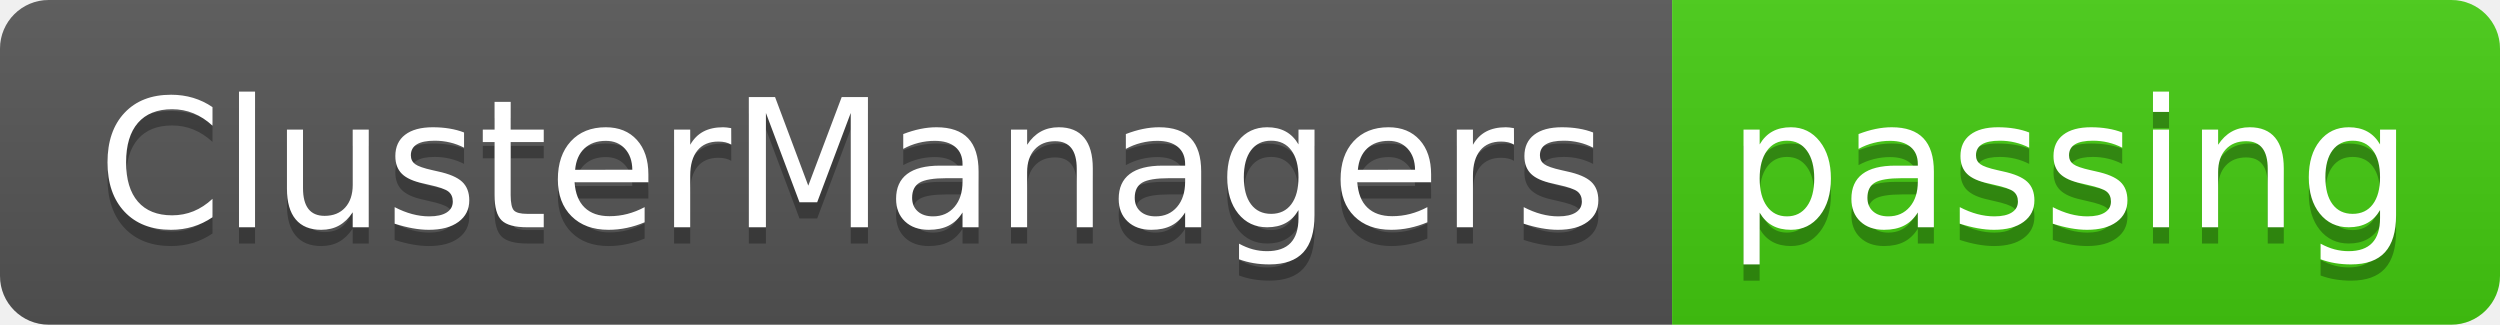
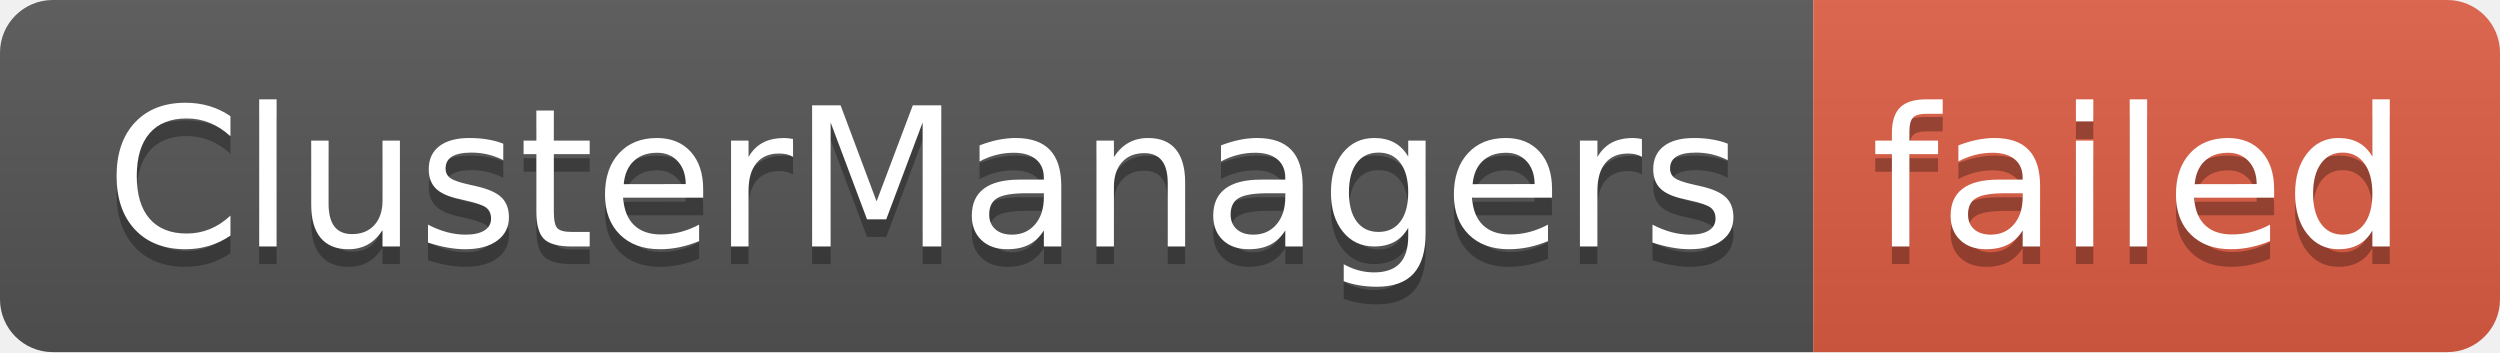
- <svg xmlns="http://www.w3.org/2000/svg" width="154" height="20" role="img" aria-label="ClusterManagers: passing">
+ <svg xmlns="http://www.w3.org/2000/svg" width="142" height="20" role="img" aria-label="ClusterManagers: failed">
  <linearGradient id="s" x2="0" y2="100%">
    <stop offset="0" stop-color="#bbb" stop-opacity=".1" />
    <stop offset="1" stop-opacity=".1" />
  </linearGradient>
  <clipPath id="r">
-     <rect width="154" height="20" rx="3" fill="#fff" />
+     <rect width="142" height="20" rx="3" fill="#fff" />
  </clipPath>
  <g clip-path="url(#r)">
    <rect width="103" height="20" fill="#555" />
-     <rect x="103" width="51" height="20" fill="#4c1" />
-     <rect width="154" height="20" fill="url(#s)" />
+     <rect x="103" width="39" height="20" fill="#e05d44" />
+     <rect width="142" height="20" fill="url(#s)" />
  </g>
  <g fill="#fff" text-anchor="middle" font-family="Verdana,Geneva,DejaVu Sans,sans-serif" text-rendering="geometricPrecision" font-size="110">
    <text aria-hidden="true" x="525" y="150" fill="#010101" fill-opacity=".3" transform="scale(.1)" textLength="930">ClusterManagers</text>
    <text x="525" y="140" transform="scale(.1)" fill="#fff" textLength="930">ClusterManagers</text>
-     <text aria-hidden="true" x="1275" y="150" fill="#010101" fill-opacity=".3" transform="scale(.1)" textLength="410">passing</text>
-     <text x="1275" y="140" transform="scale(.1)" fill="#fff" textLength="410">passing</text>
+     <text aria-hidden="true" x="1215" y="150" fill="#010101" fill-opacity=".3" transform="scale(.1)" textLength="290">failed</text>
+     <text x="1215" y="140" transform="scale(.1)" fill="#fff" textLength="290">failed</text>
  </g>
</svg>
